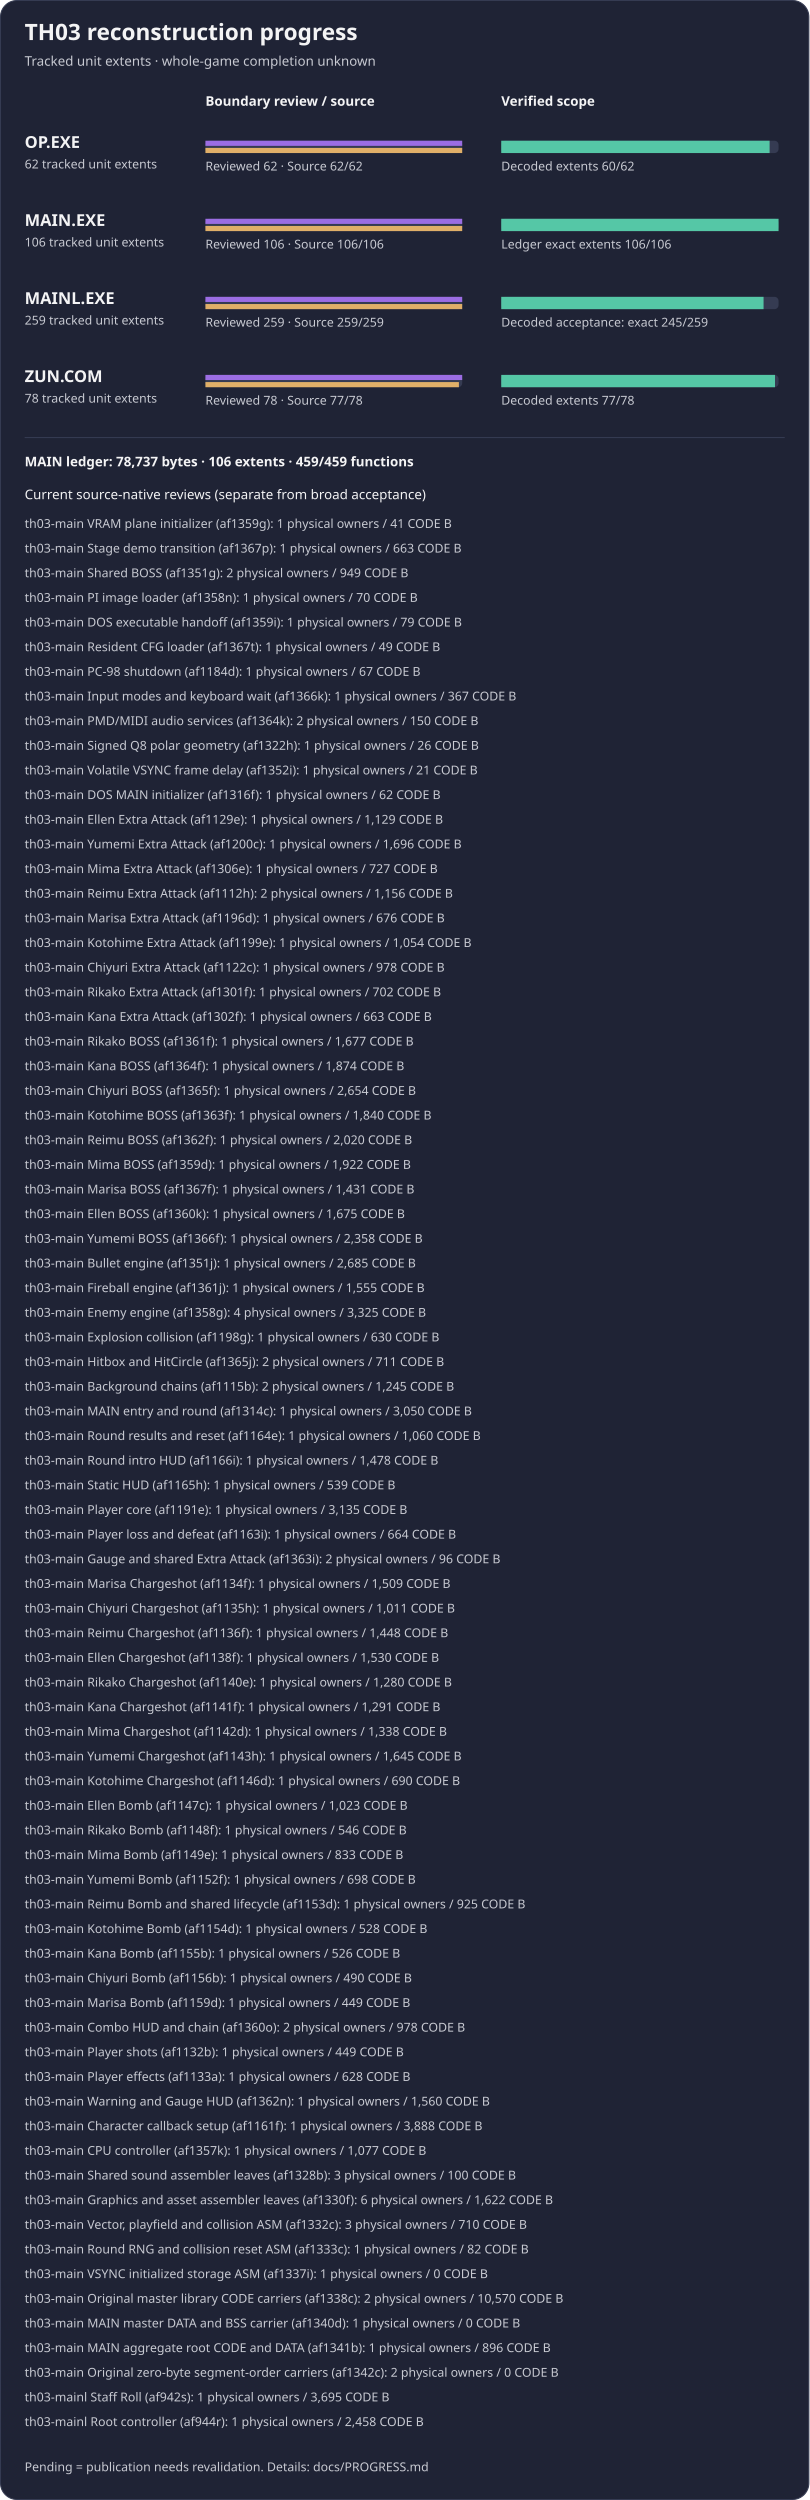
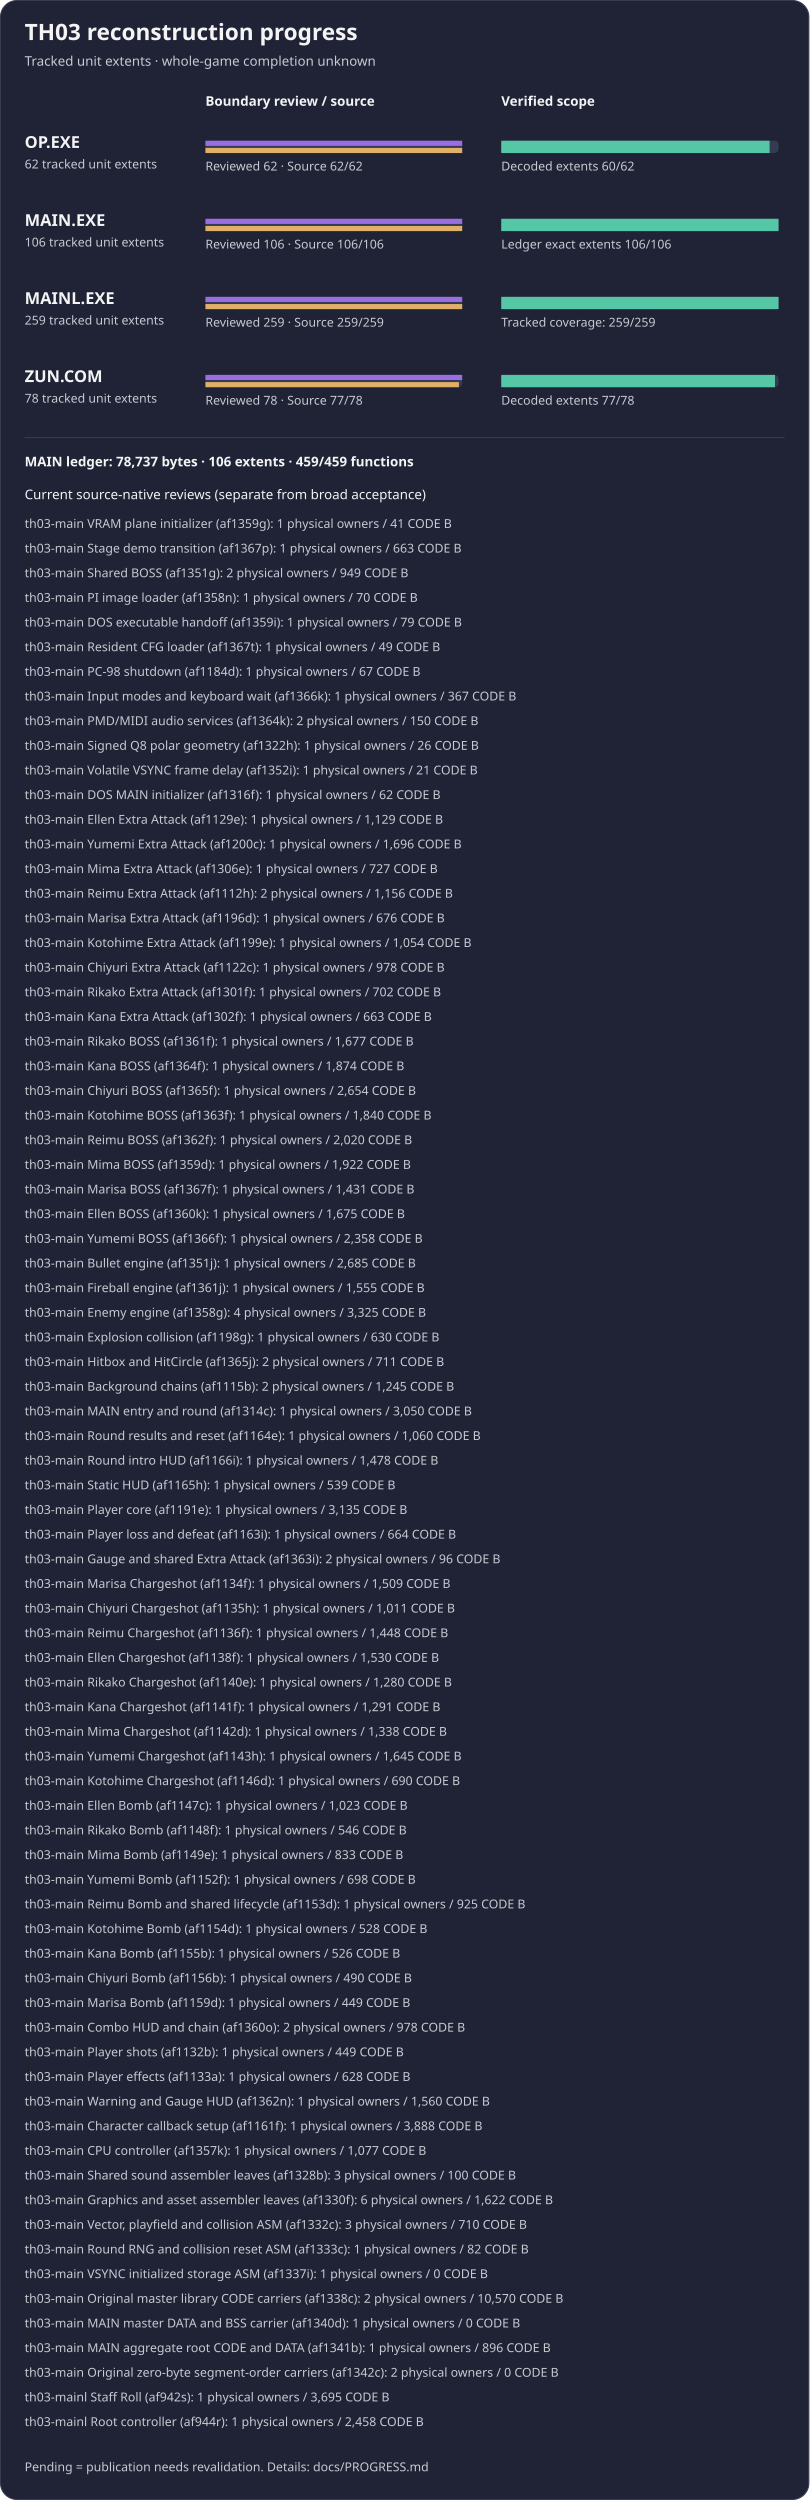
<svg xmlns="http://www.w3.org/2000/svg" width="788" height="2434" viewBox="0 0 788 2434" role="img" aria-label="TH03 reviewed subset reconstruction progress">
  <rect x="0.5" y="0.5" width="787" height="2433" rx="16" fill="#1f2335" stroke="#353b52" />
  <text x="24" y="39" fill="#f4f4f5" font-family="sans-serif" font-size="22" font-weight="600">TH03 reconstruction progress</text>
  <text x="24" y="64" fill="#c8cad2" font-family="sans-serif" font-size="13">Tracked unit extents · whole-game completion unknown</text>
  <text x="200" y="103" fill="#f4f4f5" font-family="sans-serif" font-size="13" font-weight="600">Boundary review / source</text>
  <text x="488" y="103" fill="#f4f4f5" font-family="sans-serif" font-size="13" font-weight="600">Verified scope</text>
  <g aria-label="OP.EXE bars count tracked unit extents, not functions; source-present is not exact">
    <text x="24" y="144" fill="#f4f4f5" font-family="sans-serif" font-size="16" font-weight="600">OP.EXE</text>
    <text x="24" y="164" fill="#c8cad2" font-family="sans-serif" font-size="12">62 tracked unit extents</text>
    <rect x="200" y="137" width="250" height="12" rx="4" fill="#353b52" />
    <rect x="488" y="137" width="270" height="12" rx="4" fill="#353b52" />
    <rect x="200" y="137" width="250.00" height="5" fill="#9b6de3" />
    <rect x="200" y="144" width="250.00" height="5" fill="#e0af68" />
    <rect x="488" y="137" width="261.29" height="12" fill="#55c7a6" />
    <text x="200" y="166" fill="#c8cad2" font-family="sans-serif" font-size="12">Reviewed 62 · Source 62/62</text>
    <text x="488" y="166" fill="#c8cad2" font-family="sans-serif" font-size="12">Decoded extents 60/62</text>
  </g>
  <g aria-label="MAIN.EXE bars count tracked unit extents, not functions; source-present is not exact">
    <text x="24" y="220" fill="#f4f4f5" font-family="sans-serif" font-size="16" font-weight="600">MAIN.EXE</text>
    <text x="24" y="240" fill="#c8cad2" font-family="sans-serif" font-size="12">106 tracked unit extents</text>
    <rect x="200" y="213" width="250" height="12" rx="4" fill="#353b52" />
    <rect x="488" y="213" width="270" height="12" rx="4" fill="#353b52" />
    <rect x="200" y="213" width="250.00" height="5" fill="#9b6de3" />
    <rect x="200" y="220" width="250.00" height="5" fill="#e0af68" />
    <rect x="488" y="213" width="270.00" height="12" fill="#55c7a6" />
    <text x="200" y="242" fill="#c8cad2" font-family="sans-serif" font-size="12">Reviewed 106 · Source 106/106</text>
    <text x="488" y="242" fill="#c8cad2" font-family="sans-serif" font-size="12">Ledger exact extents 106/106</text>
  </g>
  <g aria-label="MAINL bars count tracked unit extents, not functions; source-present is not exact">
    <text x="24" y="296" fill="#f4f4f5" font-family="sans-serif" font-size="16" font-weight="600">MAINL.EXE</text>
    <text x="24" y="316" fill="#c8cad2" font-family="sans-serif" font-size="12">259 tracked unit extents</text>
    <rect x="200" y="289" width="250" height="12" rx="4" fill="#353b52" />
    <rect x="488" y="289" width="270" height="12" rx="4" fill="#353b52" />
    <rect x="200" y="289" width="250.00" height="5" fill="#9b6de3" />
    <rect x="200" y="296" width="250.00" height="5" fill="#e0af68" />
-     <rect x="488" y="289" width="255.41" height="12" fill="#55c7a6" />
+     <rect x="488" y="289" width="270.00" height="12" fill="#55c7a6" />
    <text x="200" y="318" fill="#c8cad2" font-family="sans-serif" font-size="12">Reviewed 259 · Source 259/259</text>
-     <text x="488" y="318" fill="#c8cad2" font-family="sans-serif" font-size="12">Decoded acceptance: exact 245/259</text>
+     <text x="488" y="318" fill="#c8cad2" font-family="sans-serif" font-size="12">Tracked coverage: 259/259</text>
  </g>
  <g aria-label="ZUN.COM bars count tracked unit extents, not functions; source-present is not exact">
    <text x="24" y="372" fill="#f4f4f5" font-family="sans-serif" font-size="16" font-weight="600">ZUN.COM</text>
    <text x="24" y="392" fill="#c8cad2" font-family="sans-serif" font-size="12">78 tracked unit extents</text>
    <rect x="200" y="365" width="250" height="12" rx="4" fill="#353b52" />
    <rect x="488" y="365" width="270" height="12" rx="4" fill="#353b52" />
    <rect x="200" y="365" width="250.00" height="5" fill="#9b6de3" />
    <rect x="200" y="372" width="246.79" height="5" fill="#e0af68" />
    <rect x="488" y="365" width="266.54" height="12" fill="#55c7a6" />
    <text x="200" y="394" fill="#c8cad2" font-family="sans-serif" font-size="12">Reviewed 78 · Source 77/78</text>
    <text x="488" y="394" fill="#c8cad2" font-family="sans-serif" font-size="12">Decoded extents 77/78</text>
  </g>
  <path d="M24 426 H764" stroke="#353b52" />
  <text x="24" y="454" fill="#f4f4f5" font-family="sans-serif" font-size="13" font-weight="600">MAIN ledger: 78,737 bytes · 106 extents · 459/459 functions</text>
  <text x="24" y="486" fill="#f4f4f5" font-family="sans-serif" font-size="13">Current source-native reviews (separate from broad acceptance)</text>
  <text x="24" y="514" fill="#c8cad2" font-family="sans-serif" font-size="12">th03-main VRAM plane initializer (af1359g): 1 physical owners / 41 CODE B</text>
  <text x="24" y="538" fill="#c8cad2" font-family="sans-serif" font-size="12">th03-main Stage demo transition (af1367p): 1 physical owners / 663 CODE B</text>
  <text x="24" y="562" fill="#c8cad2" font-family="sans-serif" font-size="12">th03-main Shared BOSS (af1351g): 2 physical owners / 949 CODE B</text>
  <text x="24" y="586" fill="#c8cad2" font-family="sans-serif" font-size="12">th03-main PI image loader (af1358n): 1 physical owners / 70 CODE B</text>
  <text x="24" y="610" fill="#c8cad2" font-family="sans-serif" font-size="12">th03-main DOS executable handoff (af1359i): 1 physical owners / 79 CODE B</text>
  <text x="24" y="634" fill="#c8cad2" font-family="sans-serif" font-size="12">th03-main Resident CFG loader (af1367t): 1 physical owners / 49 CODE B</text>
  <text x="24" y="658" fill="#c8cad2" font-family="sans-serif" font-size="12">th03-main PC-98 shutdown (af1184d): 1 physical owners / 67 CODE B</text>
  <text x="24" y="682" fill="#c8cad2" font-family="sans-serif" font-size="12">th03-main Input modes and keyboard wait (af1366k): 1 physical owners / 367 CODE B</text>
  <text x="24" y="706" fill="#c8cad2" font-family="sans-serif" font-size="12">th03-main PMD/MIDI audio services (af1364k): 2 physical owners / 150 CODE B</text>
  <text x="24" y="730" fill="#c8cad2" font-family="sans-serif" font-size="12">th03-main Signed Q8 polar geometry (af1322h): 1 physical owners / 26 CODE B</text>
  <text x="24" y="754" fill="#c8cad2" font-family="sans-serif" font-size="12">th03-main Volatile VSYNC frame delay (af1352i): 1 physical owners / 21 CODE B</text>
  <text x="24" y="778" fill="#c8cad2" font-family="sans-serif" font-size="12">th03-main DOS MAIN initializer (af1316f): 1 physical owners / 62 CODE B</text>
  <text x="24" y="802" fill="#c8cad2" font-family="sans-serif" font-size="12">th03-main Ellen Extra Attack (af1129e): 1 physical owners / 1,129 CODE B</text>
  <text x="24" y="826" fill="#c8cad2" font-family="sans-serif" font-size="12">th03-main Yumemi Extra Attack (af1200c): 1 physical owners / 1,696 CODE B</text>
  <text x="24" y="850" fill="#c8cad2" font-family="sans-serif" font-size="12">th03-main Mima Extra Attack (af1306e): 1 physical owners / 727 CODE B</text>
  <text x="24" y="874" fill="#c8cad2" font-family="sans-serif" font-size="12">th03-main Reimu Extra Attack (af1112h): 2 physical owners / 1,156 CODE B</text>
  <text x="24" y="898" fill="#c8cad2" font-family="sans-serif" font-size="12">th03-main Marisa Extra Attack (af1196d): 1 physical owners / 676 CODE B</text>
  <text x="24" y="922" fill="#c8cad2" font-family="sans-serif" font-size="12">th03-main Kotohime Extra Attack (af1199e): 1 physical owners / 1,054 CODE B</text>
  <text x="24" y="946" fill="#c8cad2" font-family="sans-serif" font-size="12">th03-main Chiyuri Extra Attack (af1122c): 1 physical owners / 978 CODE B</text>
  <text x="24" y="970" fill="#c8cad2" font-family="sans-serif" font-size="12">th03-main Rikako Extra Attack (af1301f): 1 physical owners / 702 CODE B</text>
  <text x="24" y="994" fill="#c8cad2" font-family="sans-serif" font-size="12">th03-main Kana Extra Attack (af1302f): 1 physical owners / 663 CODE B</text>
  <text x="24" y="1018" fill="#c8cad2" font-family="sans-serif" font-size="12">th03-main Rikako BOSS (af1361f): 1 physical owners / 1,677 CODE B</text>
  <text x="24" y="1042" fill="#c8cad2" font-family="sans-serif" font-size="12">th03-main Kana BOSS (af1364f): 1 physical owners / 1,874 CODE B</text>
  <text x="24" y="1066" fill="#c8cad2" font-family="sans-serif" font-size="12">th03-main Chiyuri BOSS (af1365f): 1 physical owners / 2,654 CODE B</text>
  <text x="24" y="1090" fill="#c8cad2" font-family="sans-serif" font-size="12">th03-main Kotohime BOSS (af1363f): 1 physical owners / 1,840 CODE B</text>
  <text x="24" y="1114" fill="#c8cad2" font-family="sans-serif" font-size="12">th03-main Reimu BOSS (af1362f): 1 physical owners / 2,020 CODE B</text>
  <text x="24" y="1138" fill="#c8cad2" font-family="sans-serif" font-size="12">th03-main Mima BOSS (af1359d): 1 physical owners / 1,922 CODE B</text>
  <text x="24" y="1162" fill="#c8cad2" font-family="sans-serif" font-size="12">th03-main Marisa BOSS (af1367f): 1 physical owners / 1,431 CODE B</text>
  <text x="24" y="1186" fill="#c8cad2" font-family="sans-serif" font-size="12">th03-main Ellen BOSS (af1360k): 1 physical owners / 1,675 CODE B</text>
  <text x="24" y="1210" fill="#c8cad2" font-family="sans-serif" font-size="12">th03-main Yumemi BOSS (af1366f): 1 physical owners / 2,358 CODE B</text>
  <text x="24" y="1234" fill="#c8cad2" font-family="sans-serif" font-size="12">th03-main Bullet engine (af1351j): 1 physical owners / 2,685 CODE B</text>
  <text x="24" y="1258" fill="#c8cad2" font-family="sans-serif" font-size="12">th03-main Fireball engine (af1361j): 1 physical owners / 1,555 CODE B</text>
  <text x="24" y="1282" fill="#c8cad2" font-family="sans-serif" font-size="12">th03-main Enemy engine (af1358g): 4 physical owners / 3,325 CODE B</text>
  <text x="24" y="1306" fill="#c8cad2" font-family="sans-serif" font-size="12">th03-main Explosion collision (af1198g): 1 physical owners / 630 CODE B</text>
  <text x="24" y="1330" fill="#c8cad2" font-family="sans-serif" font-size="12">th03-main Hitbox and HitCircle (af1365j): 2 physical owners / 711 CODE B</text>
  <text x="24" y="1354" fill="#c8cad2" font-family="sans-serif" font-size="12">th03-main Background chains (af1115b): 2 physical owners / 1,245 CODE B</text>
  <text x="24" y="1378" fill="#c8cad2" font-family="sans-serif" font-size="12">th03-main MAIN entry and round (af1314c): 1 physical owners / 3,050 CODE B</text>
  <text x="24" y="1402" fill="#c8cad2" font-family="sans-serif" font-size="12">th03-main Round results and reset (af1164e): 1 physical owners / 1,060 CODE B</text>
  <text x="24" y="1426" fill="#c8cad2" font-family="sans-serif" font-size="12">th03-main Round intro HUD (af1166i): 1 physical owners / 1,478 CODE B</text>
  <text x="24" y="1450" fill="#c8cad2" font-family="sans-serif" font-size="12">th03-main Static HUD (af1165h): 1 physical owners / 539 CODE B</text>
  <text x="24" y="1474" fill="#c8cad2" font-family="sans-serif" font-size="12">th03-main Player core (af1191e): 1 physical owners / 3,135 CODE B</text>
  <text x="24" y="1498" fill="#c8cad2" font-family="sans-serif" font-size="12">th03-main Player loss and defeat (af1163i): 1 physical owners / 664 CODE B</text>
  <text x="24" y="1522" fill="#c8cad2" font-family="sans-serif" font-size="12">th03-main Gauge and shared Extra Attack (af1363i): 2 physical owners / 96 CODE B</text>
  <text x="24" y="1546" fill="#c8cad2" font-family="sans-serif" font-size="12">th03-main Marisa Chargeshot (af1134f): 1 physical owners / 1,509 CODE B</text>
  <text x="24" y="1570" fill="#c8cad2" font-family="sans-serif" font-size="12">th03-main Chiyuri Chargeshot (af1135h): 1 physical owners / 1,011 CODE B</text>
  <text x="24" y="1594" fill="#c8cad2" font-family="sans-serif" font-size="12">th03-main Reimu Chargeshot (af1136f): 1 physical owners / 1,448 CODE B</text>
  <text x="24" y="1618" fill="#c8cad2" font-family="sans-serif" font-size="12">th03-main Ellen Chargeshot (af1138f): 1 physical owners / 1,530 CODE B</text>
  <text x="24" y="1642" fill="#c8cad2" font-family="sans-serif" font-size="12">th03-main Rikako Chargeshot (af1140e): 1 physical owners / 1,280 CODE B</text>
  <text x="24" y="1666" fill="#c8cad2" font-family="sans-serif" font-size="12">th03-main Kana Chargeshot (af1141f): 1 physical owners / 1,291 CODE B</text>
  <text x="24" y="1690" fill="#c8cad2" font-family="sans-serif" font-size="12">th03-main Mima Chargeshot (af1142d): 1 physical owners / 1,338 CODE B</text>
  <text x="24" y="1714" fill="#c8cad2" font-family="sans-serif" font-size="12">th03-main Yumemi Chargeshot (af1143h): 1 physical owners / 1,645 CODE B</text>
  <text x="24" y="1738" fill="#c8cad2" font-family="sans-serif" font-size="12">th03-main Kotohime Chargeshot (af1146d): 1 physical owners / 690 CODE B</text>
  <text x="24" y="1762" fill="#c8cad2" font-family="sans-serif" font-size="12">th03-main Ellen Bomb (af1147c): 1 physical owners / 1,023 CODE B</text>
  <text x="24" y="1786" fill="#c8cad2" font-family="sans-serif" font-size="12">th03-main Rikako Bomb (af1148f): 1 physical owners / 546 CODE B</text>
  <text x="24" y="1810" fill="#c8cad2" font-family="sans-serif" font-size="12">th03-main Mima Bomb (af1149e): 1 physical owners / 833 CODE B</text>
  <text x="24" y="1834" fill="#c8cad2" font-family="sans-serif" font-size="12">th03-main Yumemi Bomb (af1152f): 1 physical owners / 698 CODE B</text>
  <text x="24" y="1858" fill="#c8cad2" font-family="sans-serif" font-size="12">th03-main Reimu Bomb and shared lifecycle (af1153d): 1 physical owners / 925 CODE B</text>
  <text x="24" y="1882" fill="#c8cad2" font-family="sans-serif" font-size="12">th03-main Kotohime Bomb (af1154d): 1 physical owners / 528 CODE B</text>
  <text x="24" y="1906" fill="#c8cad2" font-family="sans-serif" font-size="12">th03-main Kana Bomb (af1155b): 1 physical owners / 526 CODE B</text>
  <text x="24" y="1930" fill="#c8cad2" font-family="sans-serif" font-size="12">th03-main Chiyuri Bomb (af1156b): 1 physical owners / 490 CODE B</text>
  <text x="24" y="1954" fill="#c8cad2" font-family="sans-serif" font-size="12">th03-main Marisa Bomb (af1159d): 1 physical owners / 449 CODE B</text>
  <text x="24" y="1978" fill="#c8cad2" font-family="sans-serif" font-size="12">th03-main Combo HUD and chain (af1360o): 2 physical owners / 978 CODE B</text>
  <text x="24" y="2002" fill="#c8cad2" font-family="sans-serif" font-size="12">th03-main Player shots (af1132b): 1 physical owners / 449 CODE B</text>
  <text x="24" y="2026" fill="#c8cad2" font-family="sans-serif" font-size="12">th03-main Player effects (af1133a): 1 physical owners / 628 CODE B</text>
  <text x="24" y="2050" fill="#c8cad2" font-family="sans-serif" font-size="12">th03-main Warning and Gauge HUD (af1362n): 1 physical owners / 1,560 CODE B</text>
  <text x="24" y="2074" fill="#c8cad2" font-family="sans-serif" font-size="12">th03-main Character callback setup (af1161f): 1 physical owners / 3,888 CODE B</text>
  <text x="24" y="2098" fill="#c8cad2" font-family="sans-serif" font-size="12">th03-main CPU controller (af1357k): 1 physical owners / 1,077 CODE B</text>
  <text x="24" y="2122" fill="#c8cad2" font-family="sans-serif" font-size="12">th03-main Shared sound assembler leaves (af1328b): 3 physical owners / 100 CODE B</text>
  <text x="24" y="2146" fill="#c8cad2" font-family="sans-serif" font-size="12">th03-main Graphics and asset assembler leaves (af1330f): 6 physical owners / 1,622 CODE B</text>
  <text x="24" y="2170" fill="#c8cad2" font-family="sans-serif" font-size="12">th03-main Vector, playfield and collision ASM (af1332c): 3 physical owners / 710 CODE B</text>
  <text x="24" y="2194" fill="#c8cad2" font-family="sans-serif" font-size="12">th03-main Round RNG and collision reset ASM (af1333c): 1 physical owners / 82 CODE B</text>
  <text x="24" y="2218" fill="#c8cad2" font-family="sans-serif" font-size="12">th03-main VSYNC initialized storage ASM (af1337i): 1 physical owners / 0 CODE B</text>
  <text x="24" y="2242" fill="#c8cad2" font-family="sans-serif" font-size="12">th03-main Original master library CODE carriers (af1338c): 2 physical owners / 10,570 CODE B</text>
  <text x="24" y="2266" fill="#c8cad2" font-family="sans-serif" font-size="12">th03-main MAIN master DATA and BSS carrier (af1340d): 1 physical owners / 0 CODE B</text>
  <text x="24" y="2290" fill="#c8cad2" font-family="sans-serif" font-size="12">th03-main MAIN aggregate root CODE and DATA (af1341b): 1 physical owners / 896 CODE B</text>
  <text x="24" y="2314" fill="#c8cad2" font-family="sans-serif" font-size="12">th03-main Original zero-byte segment-order carriers (af1342c): 2 physical owners / 0 CODE B</text>
  <text x="24" y="2338" fill="#c8cad2" font-family="sans-serif" font-size="12">th03-mainl Staff Roll (af942s): 1 physical owners / 3,695 CODE B</text>
  <text x="24" y="2362" fill="#c8cad2" font-family="sans-serif" font-size="12">th03-mainl Root controller (af944r): 1 physical owners / 2,458 CODE B</text>
  <text x="24" y="2406" fill="#c8cad2" font-family="sans-serif" font-size="12">Pending = publication needs revalidation. Details: docs/PROGRESS.md</text>
</svg>
